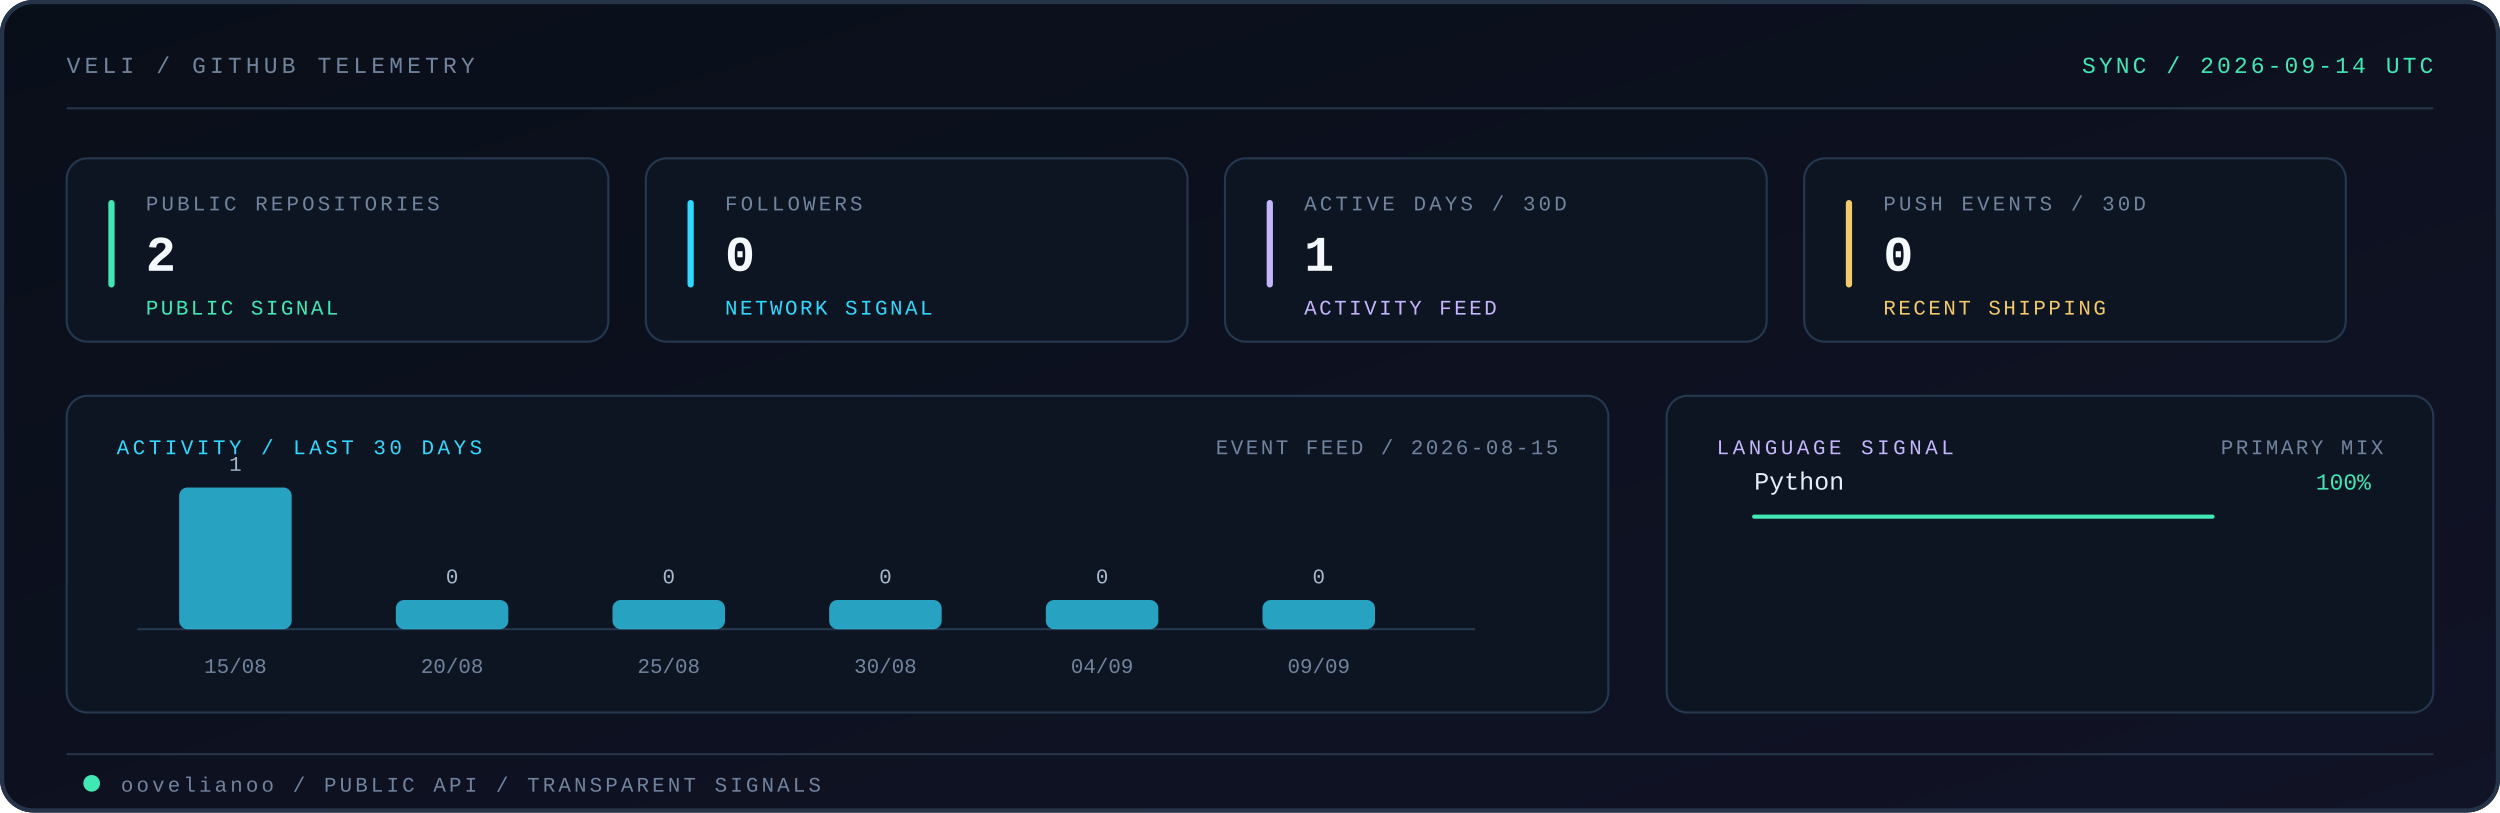
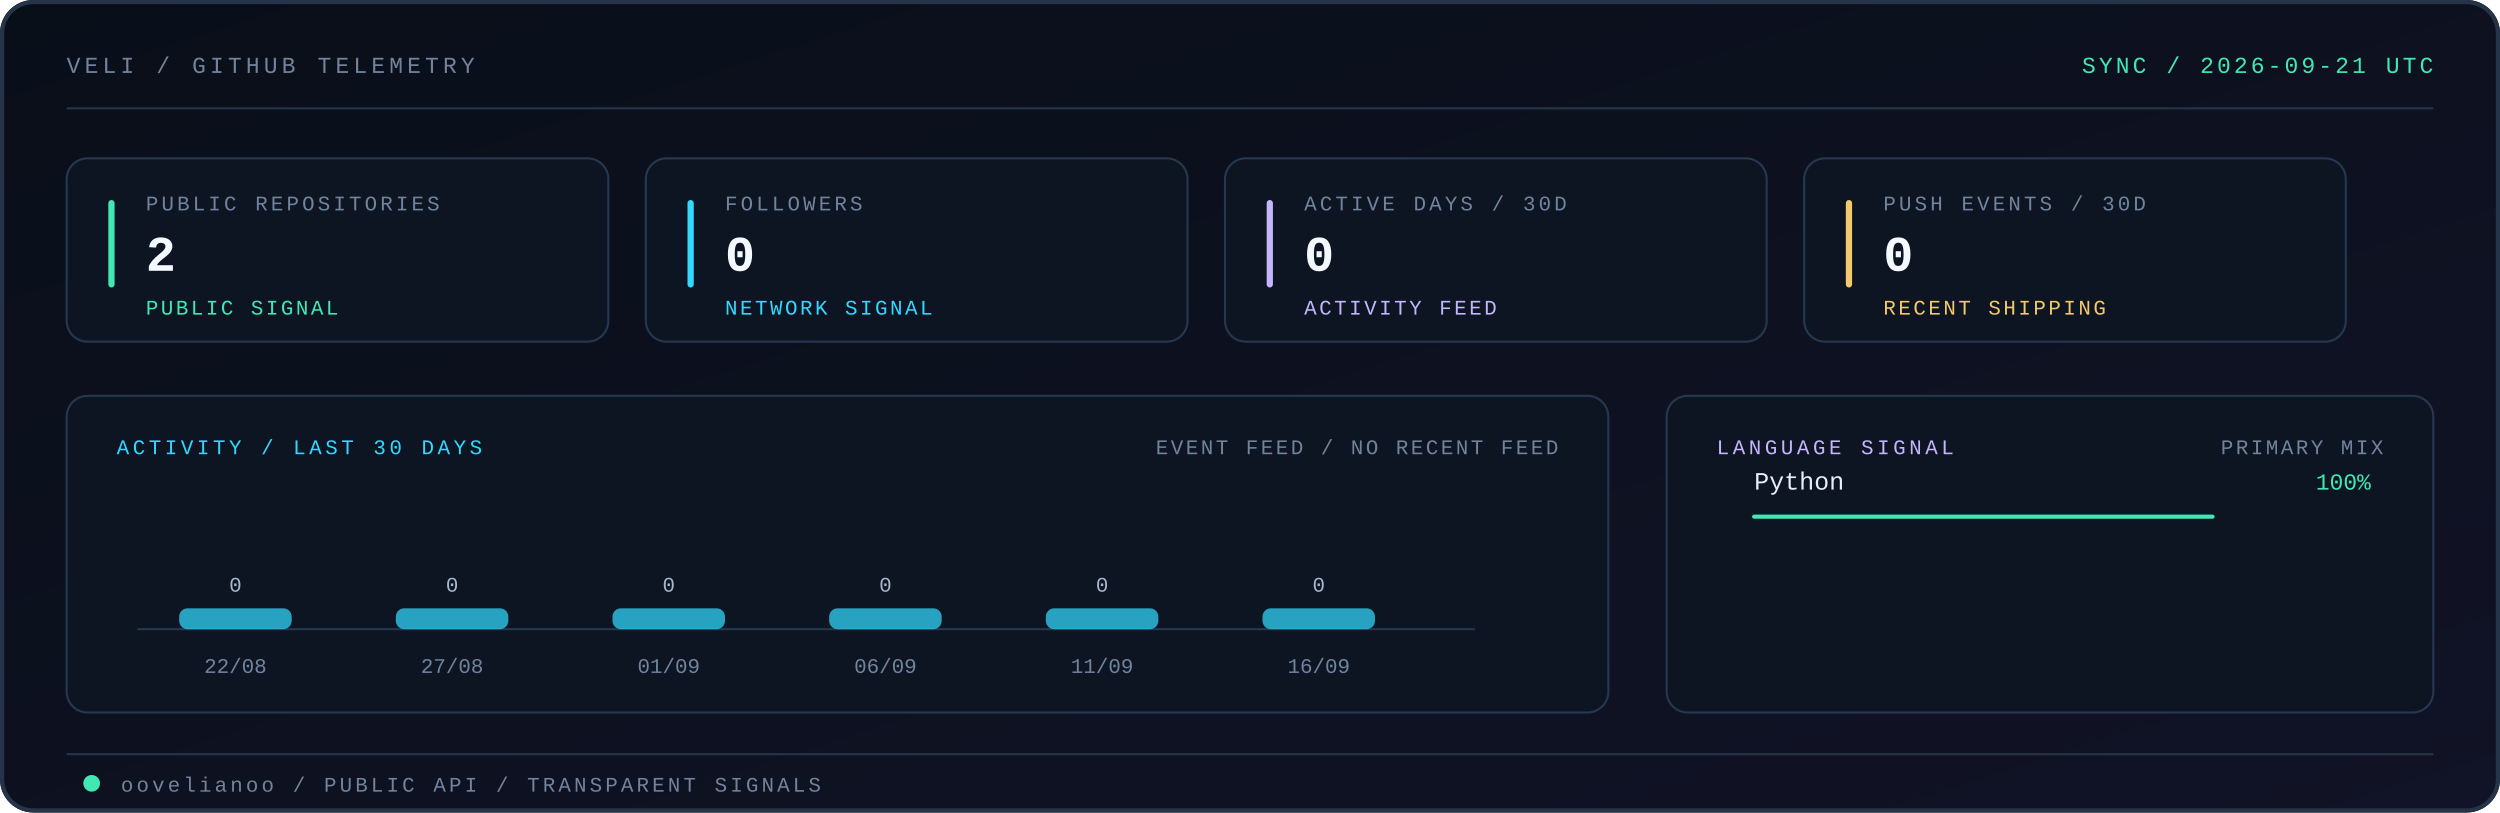
<svg xmlns="http://www.w3.org/2000/svg" viewBox="0 0 1200 390" role="img" aria-labelledby="title desc">
  <defs>
    <linearGradient id="telemetry-bg" x1="0" y1="0" x2="1" y2="1">
      <stop offset="0" stop-color="#090f19" />
      <stop offset="1" stop-color="#111326" />
    </linearGradient>
    <linearGradient id="telemetry-edge" x1="0" y1="0" x2="1" y2="0">
      <stop offset="0" stop-color="#42e8b4" />
      <stop offset="0.54" stop-color="#32d9ff" />
      <stop offset="1" stop-color="#c4b5fd" />
    </linearGradient>
    <style>
      .mono { font-family: ui-monospace, SFMono-Regular, Menlo, Monaco, Consolas, "Liberation Mono", monospace; }
    </style>
  </defs>
  <rect width="1200" height="390" rx="16" fill="url(#telemetry-bg)" />
  <rect x="1" y="1" width="1198" height="388" rx="15" fill="none" stroke="#263449" stroke-width="2" />
  <text x="32" y="35" class="mono" font-size="11" letter-spacing="2" fill="#71839d">VELI / GITHUB TELEMETRY</text>
-   <text x="1168" y="35" text-anchor="end" class="mono" font-size="11" letter-spacing="1.5" fill="#42e8b4">SYNC / 2026-09-14 UTC</text>
+   <text x="1168" y="35" text-anchor="end" class="mono" font-size="11" letter-spacing="1.5" fill="#42e8b4">SYNC / 2026-09-21 UTC</text>
  <path d="M32 52H1168" stroke="#263449" />
  <path d="M32 52H344" stroke="url(#telemetry-edge)" stroke-width="2" stroke-linecap="round" />
  <g class="mono">
    <rect x="32" y="76" width="260" height="88" rx="10" fill="#0d1522" stroke="#26384f" />
    <rect x="52" y="96" width="3" height="42" rx="1.5" fill="#42e8b4" />
    <text x="70" y="101" class="mono" font-size="10" letter-spacing="1.5" fill="#71839d">PUBLIC REPOSITORIES</text>
    <text x="70" y="130" class="mono" font-size="24" font-weight="700" letter-spacing="0.8" fill="#f4f8ff">2</text>
    <text x="70" y="151" class="mono" font-size="10" letter-spacing="1.2" fill="#42e8b4">PUBLIC SIGNAL</text>
    <rect x="310" y="76" width="260" height="88" rx="10" fill="#0d1522" stroke="#26384f" />
    <rect x="330" y="96" width="3" height="42" rx="1.5" fill="#32d9ff" />
    <text x="348" y="101" class="mono" font-size="10" letter-spacing="1.5" fill="#71839d">FOLLOWERS</text>
    <text x="348" y="130" class="mono" font-size="24" font-weight="700" letter-spacing="0.8" fill="#f4f8ff">0</text>
    <text x="348" y="151" class="mono" font-size="10" letter-spacing="1.2" fill="#32d9ff">NETWORK SIGNAL</text>
    <rect x="588" y="76" width="260" height="88" rx="10" fill="#0d1522" stroke="#26384f" />
    <rect x="608" y="96" width="3" height="42" rx="1.5" fill="#c4b5fd" />
    <text x="626" y="101" class="mono" font-size="10" letter-spacing="1.5" fill="#71839d">ACTIVE DAYS / 30D</text>
-     <text x="626" y="130" class="mono" font-size="24" font-weight="700" letter-spacing="0.8" fill="#f4f8ff">1</text>
+     <text x="626" y="130" class="mono" font-size="24" font-weight="700" letter-spacing="0.8" fill="#f4f8ff">0</text>
    <text x="626" y="151" class="mono" font-size="10" letter-spacing="1.2" fill="#c4b5fd">ACTIVITY FEED</text>
    <rect x="866" y="76" width="260" height="88" rx="10" fill="#0d1522" stroke="#26384f" />
    <rect x="886" y="96" width="3" height="42" rx="1.5" fill="#f3c969" />
    <text x="904" y="101" class="mono" font-size="10" letter-spacing="1.5" fill="#71839d">PUSH EVENTS / 30D</text>
    <text x="904" y="130" class="mono" font-size="24" font-weight="700" letter-spacing="0.8" fill="#f4f8ff">0</text>
    <text x="904" y="151" class="mono" font-size="10" letter-spacing="1.2" fill="#f3c969">RECENT SHIPPING</text>
    <rect x="32" y="190" width="740" height="152" rx="10" fill="#0d1522" stroke="#26384f" />
    <text x="56" y="218" font-size="10" letter-spacing="1.7" fill="#32d9ff">ACTIVITY / LAST 30 DAYS</text>
-     <text x="748" y="218" text-anchor="end" font-size="10" letter-spacing="1.2" fill="#71839d">EVENT FEED / 2026-08-15</text>
+     <text x="748" y="218" text-anchor="end" font-size="10" letter-spacing="1.2" fill="#71839d">EVENT FEED / NO RECENT FEED</text>
    <path d="M66 302H708" stroke="#26384f" />
-     <rect x="86" y="234" width="54" height="68" rx="4" fill="#32d9ff" fill-opacity="0.72">
+     <rect x="86" y="292" width="54" height="10" rx="4" fill="#32d9ff" fill-opacity="0.72">
      <animate attributeName="fill-opacity" values="0.46;0.82;0.46" dur="4.8s" begin="0.0s" repeatCount="indefinite" />
    </rect>
-     <text x="113" y="226" text-anchor="middle" class="mono" font-size="10" fill="#a9b7cb">1</text>
-     <text x="113" y="323" text-anchor="middle" class="mono" font-size="10" fill="#71839d">15/08</text>
-     <rect x="190" y="288" width="54" height="14" rx="4" fill="#32d9ff" fill-opacity="0.72">
+     <text x="113" y="284" text-anchor="middle" class="mono" font-size="10" fill="#a9b7cb">0</text>
+     <text x="113" y="323" text-anchor="middle" class="mono" font-size="10" fill="#71839d">22/08</text>
+     <rect x="190" y="292" width="54" height="10" rx="4" fill="#32d9ff" fill-opacity="0.72">
      <animate attributeName="fill-opacity" values="0.46;0.82;0.46" dur="4.8s" begin="0.2s" repeatCount="indefinite" />
    </rect>
-     <text x="217" y="280" text-anchor="middle" class="mono" font-size="10" fill="#a9b7cb">0</text>
-     <text x="217" y="323" text-anchor="middle" class="mono" font-size="10" fill="#71839d">20/08</text>
-     <rect x="294" y="288" width="54" height="14" rx="4" fill="#32d9ff" fill-opacity="0.72">
+     <text x="217" y="284" text-anchor="middle" class="mono" font-size="10" fill="#a9b7cb">0</text>
+     <text x="217" y="323" text-anchor="middle" class="mono" font-size="10" fill="#71839d">27/08</text>
+     <rect x="294" y="292" width="54" height="10" rx="4" fill="#32d9ff" fill-opacity="0.72">
      <animate attributeName="fill-opacity" values="0.46;0.82;0.46" dur="4.8s" begin="0.4s" repeatCount="indefinite" />
    </rect>
-     <text x="321" y="280" text-anchor="middle" class="mono" font-size="10" fill="#a9b7cb">0</text>
-     <text x="321" y="323" text-anchor="middle" class="mono" font-size="10" fill="#71839d">25/08</text>
-     <rect x="398" y="288" width="54" height="14" rx="4" fill="#32d9ff" fill-opacity="0.72">
+     <text x="321" y="284" text-anchor="middle" class="mono" font-size="10" fill="#a9b7cb">0</text>
+     <text x="321" y="323" text-anchor="middle" class="mono" font-size="10" fill="#71839d">01/09</text>
+     <rect x="398" y="292" width="54" height="10" rx="4" fill="#32d9ff" fill-opacity="0.72">
      <animate attributeName="fill-opacity" values="0.46;0.82;0.46" dur="4.8s" begin="0.6s" repeatCount="indefinite" />
    </rect>
-     <text x="425" y="280" text-anchor="middle" class="mono" font-size="10" fill="#a9b7cb">0</text>
-     <text x="425" y="323" text-anchor="middle" class="mono" font-size="10" fill="#71839d">30/08</text>
-     <rect x="502" y="288" width="54" height="14" rx="4" fill="#32d9ff" fill-opacity="0.72">
+     <text x="425" y="284" text-anchor="middle" class="mono" font-size="10" fill="#a9b7cb">0</text>
+     <text x="425" y="323" text-anchor="middle" class="mono" font-size="10" fill="#71839d">06/09</text>
+     <rect x="502" y="292" width="54" height="10" rx="4" fill="#32d9ff" fill-opacity="0.72">
      <animate attributeName="fill-opacity" values="0.46;0.82;0.46" dur="4.8s" begin="0.8s" repeatCount="indefinite" />
    </rect>
-     <text x="529" y="280" text-anchor="middle" class="mono" font-size="10" fill="#a9b7cb">0</text>
-     <text x="529" y="323" text-anchor="middle" class="mono" font-size="10" fill="#71839d">04/09</text>
-     <rect x="606" y="288" width="54" height="14" rx="4" fill="#32d9ff" fill-opacity="0.72">
+     <text x="529" y="284" text-anchor="middle" class="mono" font-size="10" fill="#a9b7cb">0</text>
+     <text x="529" y="323" text-anchor="middle" class="mono" font-size="10" fill="#71839d">11/09</text>
+     <rect x="606" y="292" width="54" height="10" rx="4" fill="#32d9ff" fill-opacity="0.72">
      <animate attributeName="fill-opacity" values="0.46;0.82;0.46" dur="4.8s" begin="1.0s" repeatCount="indefinite" />
    </rect>
-     <text x="633" y="280" text-anchor="middle" class="mono" font-size="10" fill="#a9b7cb">0</text>
-     <text x="633" y="323" text-anchor="middle" class="mono" font-size="10" fill="#71839d">09/09</text>
+     <text x="633" y="284" text-anchor="middle" class="mono" font-size="10" fill="#a9b7cb">0</text>
+     <text x="633" y="323" text-anchor="middle" class="mono" font-size="10" fill="#71839d">16/09</text>
    <rect x="800" y="190" width="368" height="152" rx="10" fill="#0d1522" stroke="#26384f" />
    <text x="824" y="218" font-size="10" letter-spacing="1.7" fill="#c4b5fd">LANGUAGE SIGNAL</text>
    <text x="1144" y="218" text-anchor="end" font-size="10" letter-spacing="1.2" fill="#71839d">PRIMARY MIX</text>
    <text x="842" y="235" class="mono" font-size="12" fill="#e7eef9">Python</text>
    <text x="1138" y="235" text-anchor="end" class="mono" font-size="11" fill="#42e8b4">100%</text>
    <path d="M842 248H1062" stroke="#24364c" />
    <path d="M842 248H1062" stroke="#42e8b4" stroke-width="2" stroke-linecap="round" />
  </g>
  <path d="M32 362H1168" stroke="#263449" />
  <circle cx="44" cy="376" r="4" fill="#42e8b4">
    <animate attributeName="opacity" values="0.35;1;0.35" dur="3.6s" repeatCount="indefinite" />
  </circle>
  <text x="58" y="380" class="mono" font-size="10" letter-spacing="1.5" fill="#71839d">oovelianoo / PUBLIC API / TRANSPARENT SIGNALS</text>
</svg>
